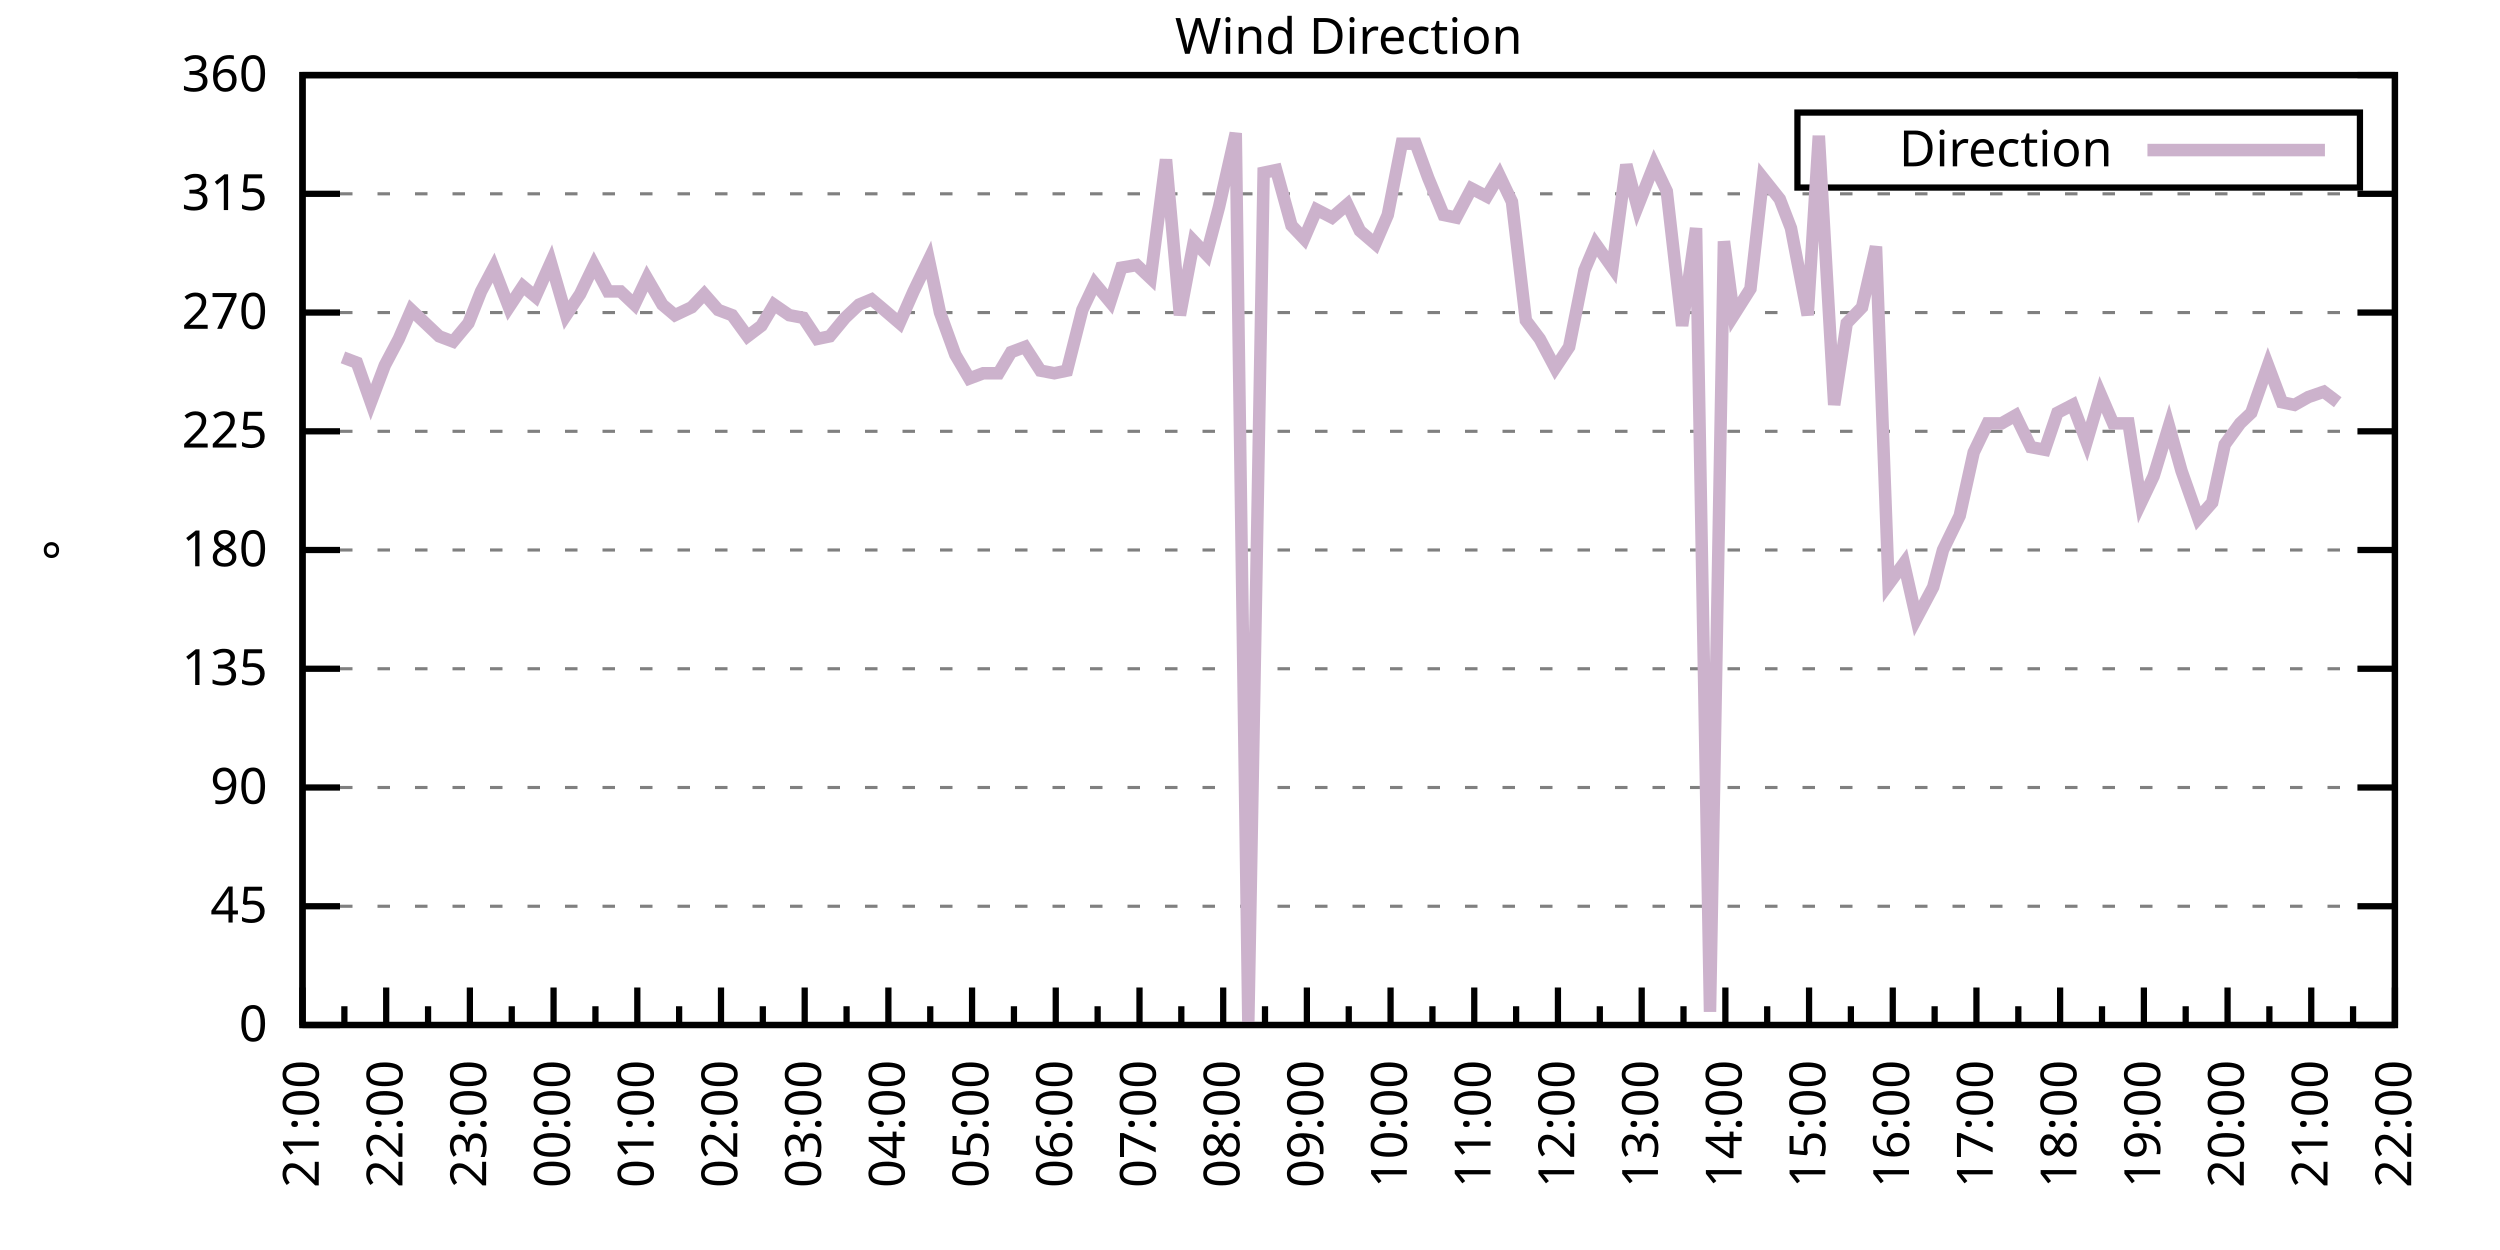
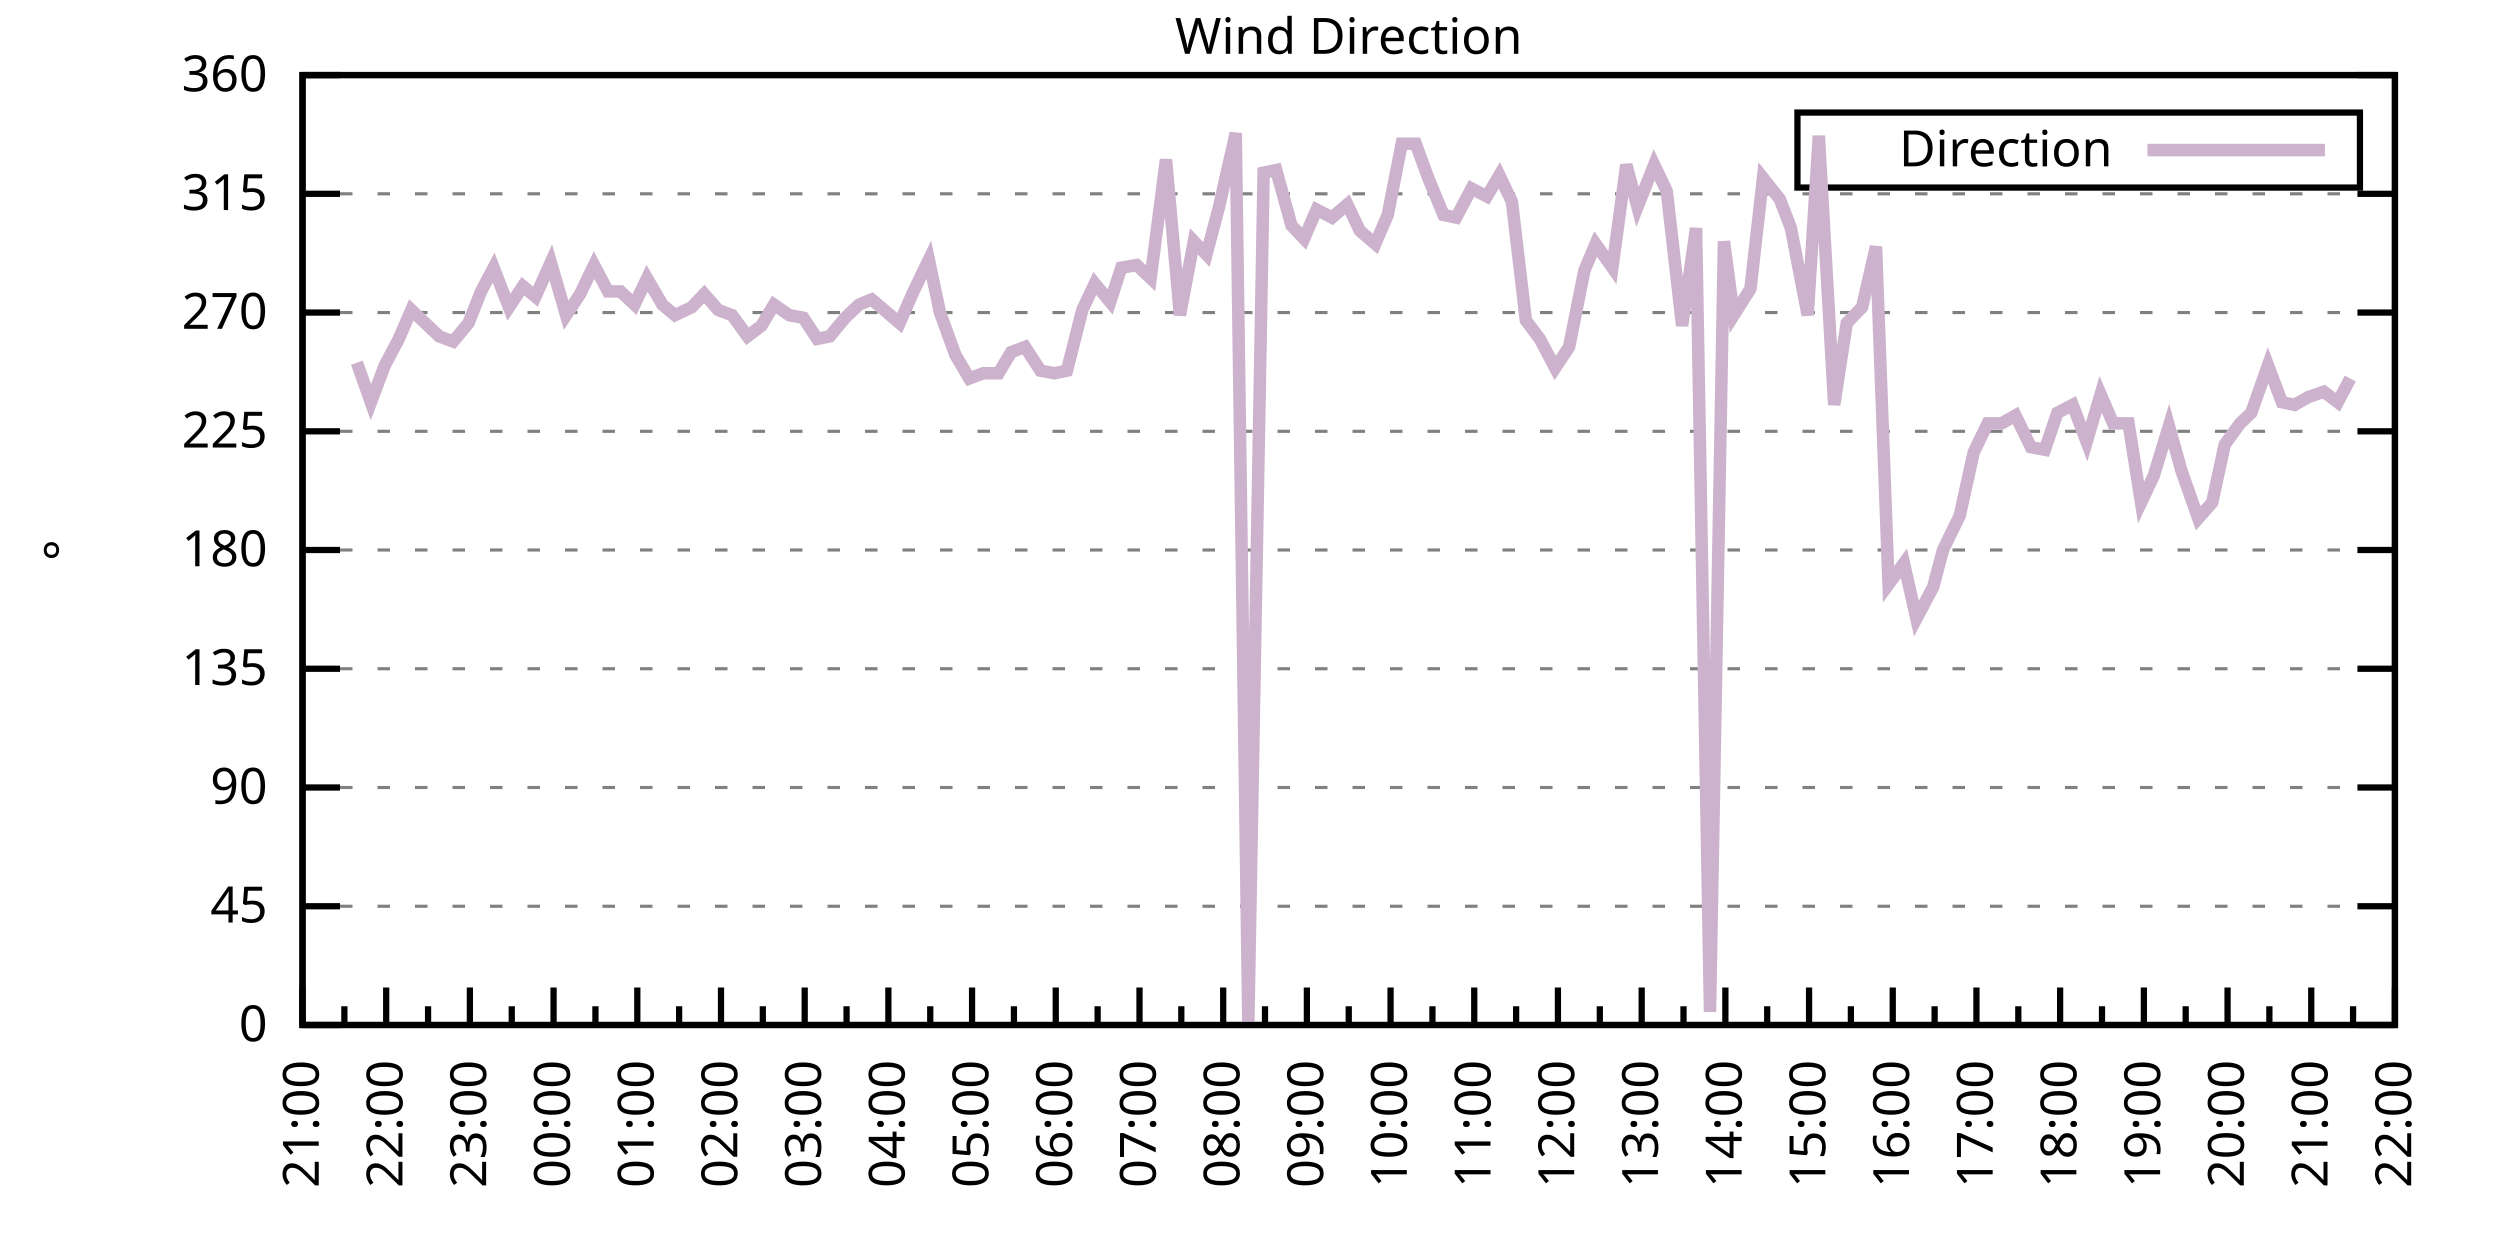
<svg xmlns="http://www.w3.org/2000/svg" xmlns:xlink="http://www.w3.org/1999/xlink" width="400" height="200" viewBox="0 0 400 200">
  <g id="gnuplot_canvas">
    <rect x="0" y="0" width="400" height="200" fill="none" />
    <defs>
      <circle id="gpDot" r="0.5" stroke-width="0.5" stroke="currentColor" />
      <path id="gpPt0" stroke-width="0.333" stroke="currentColor" d="M-1,0 h2 M0,-1 v2" />
      <path id="gpPt1" stroke-width="0.333" stroke="currentColor" d="M-1,-1 L1,1 M1,-1 L-1,1" />
      <path id="gpPt2" stroke-width="0.333" stroke="currentColor" d="M-1,0 L1,0 M0,-1 L0,1 M-1,-1 L1,1 M-1,1 L1,-1" />
      <rect id="gpPt3" stroke-width="0.333" stroke="currentColor" x="-1" y="-1" width="2" height="2" />
      <rect id="gpPt4" stroke-width="0.333" stroke="currentColor" fill="currentColor" x="-1" y="-1" width="2" height="2" />
      <circle id="gpPt5" stroke-width="0.333" stroke="currentColor" cx="0" cy="0" r="1" />
      <use xlink:href="#gpPt5" id="gpPt6" fill="currentColor" stroke="none" />
      <path id="gpPt7" stroke-width="0.333" stroke="currentColor" d="M0,-1.33 L-1.33,0.67 L1.33,0.67 z" />
      <use xlink:href="#gpPt7" id="gpPt8" fill="currentColor" stroke="none" />
      <use xlink:href="#gpPt7" id="gpPt9" stroke="currentColor" transform="rotate(180)" />
      <use xlink:href="#gpPt9" id="gpPt10" fill="currentColor" stroke="none" />
      <use xlink:href="#gpPt3" id="gpPt11" stroke="currentColor" transform="rotate(45)" />
      <use xlink:href="#gpPt11" id="gpPt12" fill="currentColor" stroke="none" />
      <path id="gpPt13" stroke-width="0.333" stroke="currentColor" d="M0,1.330 L1.265,0.411 L0.782,-1.067 L-0.782,-1.076 L-1.265,0.411 z" />
      <use xlink:href="#gpPt13" id="gpPt14" fill="currentColor" stroke="none" />
      <filter id="textbox" filterUnits="objectBoundingBox" x="0" y="0" height="1" width="1">
        <feFlood flood-color="white" flood-opacity="1" result="bgnd" />
        <feComposite in="SourceGraphic" in2="bgnd" operator="atop" />
      </filter>
      <filter id="greybox" filterUnits="objectBoundingBox" x="0" y="0" height="1" width="1">
        <feFlood flood-color="lightgrey" flood-opacity="1" result="grey" />
        <feComposite in="SourceGraphic" in2="grey" operator="atop" />
      </filter>
    </defs>
    <g fill="none" color="white" stroke="currentColor" stroke-width="1.00" stroke-linecap="butt" stroke-linejoin="miter">
</g>
    <g fill="none" color="black" stroke="currentColor" stroke-width="1.00" stroke-linecap="butt" stroke-linejoin="miter">
      <g stroke="none" shape-rendering="crispEdges">
        <polygon fill="rgb(255, 255, 255)" points="48.40,164.00 383.18,164.00 383.18,12.02 48.40,12.02 " />
      </g>
    </g>
    <g fill="none" color="black" stroke="currentColor" stroke-width="1.00" stroke-linecap="butt" stroke-linejoin="miter">
</g>
    <g fill="none" color="black" stroke="black" stroke-width="0.50" stroke-linecap="butt" stroke-linejoin="miter">
</g>
    <g fill="none" color="gray" stroke="currentColor" stroke-width="0.50" stroke-linecap="butt" stroke-linejoin="miter">
      <path stroke="gray" stroke-dasharray="2,4" class="gridline" d="M48.40,164.00 L383.19,164.00  " />
    </g>
    <g fill="none" color="gray" stroke="gray" stroke-width="1.00" stroke-linecap="butt" stroke-linejoin="miter">
</g>
    <g fill="none" color="black" stroke="currentColor" stroke-width="1.00" stroke-linecap="butt" stroke-linejoin="miter">
      <path stroke="black" d="M48.40,164.00 L54.40,164.00 M383.19,164.00 L377.19,164.00  " />
      <g transform="translate(42.80,166.60)" stroke="none" fill="black" font-family="Sans" font-size="8.00" text-anchor="end">
        <text>
          <tspan font-family="Sans"> 0</tspan>
        </text>
      </g>
    </g>
    <g fill="none" color="black" stroke="currentColor" stroke-width="1.00" stroke-linecap="butt" stroke-linejoin="miter">
</g>
    <g fill="none" color="black" stroke="black" stroke-width="0.50" stroke-linecap="butt" stroke-linejoin="miter">
</g>
    <g fill="none" color="gray" stroke="currentColor" stroke-width="0.50" stroke-linecap="butt" stroke-linejoin="miter">
      <path stroke="gray" stroke-dasharray="2,4" class="gridline" d="M48.40,145.00 L383.19,145.00  " />
    </g>
    <g fill="none" color="gray" stroke="gray" stroke-width="1.00" stroke-linecap="butt" stroke-linejoin="miter">
</g>
    <g fill="none" color="black" stroke="currentColor" stroke-width="1.00" stroke-linecap="butt" stroke-linejoin="miter">
      <path stroke="black" d="M48.40,145.00 L54.40,145.00 M383.19,145.00 L377.19,145.00  " />
      <g transform="translate(42.80,147.60)" stroke="none" fill="black" font-family="Sans" font-size="8.00" text-anchor="end">
        <text>
          <tspan font-family="Sans"> 45</tspan>
        </text>
      </g>
    </g>
    <g fill="none" color="black" stroke="currentColor" stroke-width="1.00" stroke-linecap="butt" stroke-linejoin="miter">
</g>
    <g fill="none" color="black" stroke="black" stroke-width="0.50" stroke-linecap="butt" stroke-linejoin="miter">
</g>
    <g fill="none" color="gray" stroke="currentColor" stroke-width="0.50" stroke-linecap="butt" stroke-linejoin="miter">
      <path stroke="gray" stroke-dasharray="2,4" class="gridline" d="M48.40,126.00 L383.19,126.00  " />
    </g>
    <g fill="none" color="gray" stroke="gray" stroke-width="1.00" stroke-linecap="butt" stroke-linejoin="miter">
</g>
    <g fill="none" color="black" stroke="currentColor" stroke-width="1.00" stroke-linecap="butt" stroke-linejoin="miter">
      <path stroke="black" d="M48.40,126.00 L54.40,126.00 M383.19,126.00 L377.19,126.00  " />
      <g transform="translate(42.80,128.60)" stroke="none" fill="black" font-family="Sans" font-size="8.00" text-anchor="end">
        <text>
          <tspan font-family="Sans"> 90</tspan>
        </text>
      </g>
    </g>
    <g fill="none" color="black" stroke="currentColor" stroke-width="1.00" stroke-linecap="butt" stroke-linejoin="miter">
</g>
    <g fill="none" color="black" stroke="black" stroke-width="0.50" stroke-linecap="butt" stroke-linejoin="miter">
</g>
    <g fill="none" color="gray" stroke="currentColor" stroke-width="0.50" stroke-linecap="butt" stroke-linejoin="miter">
      <path stroke="gray" stroke-dasharray="2,4" class="gridline" d="M48.40,107.00 L383.19,107.00  " />
    </g>
    <g fill="none" color="gray" stroke="gray" stroke-width="1.00" stroke-linecap="butt" stroke-linejoin="miter">
</g>
    <g fill="none" color="black" stroke="currentColor" stroke-width="1.00" stroke-linecap="butt" stroke-linejoin="miter">
      <path stroke="black" d="M48.40,107.00 L54.40,107.00 M383.19,107.00 L377.19,107.00  " />
      <g transform="translate(42.80,109.60)" stroke="none" fill="black" font-family="Sans" font-size="8.00" text-anchor="end">
        <text>
          <tspan font-family="Sans"> 135</tspan>
        </text>
      </g>
    </g>
    <g fill="none" color="black" stroke="currentColor" stroke-width="1.00" stroke-linecap="butt" stroke-linejoin="miter">
</g>
    <g fill="none" color="black" stroke="black" stroke-width="0.50" stroke-linecap="butt" stroke-linejoin="miter">
</g>
    <g fill="none" color="gray" stroke="currentColor" stroke-width="0.50" stroke-linecap="butt" stroke-linejoin="miter">
      <path stroke="gray" stroke-dasharray="2,4" class="gridline" d="M48.40,88.00 L383.19,88.00  " />
    </g>
    <g fill="none" color="gray" stroke="gray" stroke-width="1.00" stroke-linecap="butt" stroke-linejoin="miter">
</g>
    <g fill="none" color="black" stroke="currentColor" stroke-width="1.00" stroke-linecap="butt" stroke-linejoin="miter">
      <path stroke="black" d="M48.40,88.00 L54.40,88.00 M383.19,88.00 L377.19,88.00  " />
      <g transform="translate(42.80,90.60)" stroke="none" fill="black" font-family="Sans" font-size="8.00" text-anchor="end">
        <text>
          <tspan font-family="Sans"> 180</tspan>
        </text>
      </g>
    </g>
    <g fill="none" color="black" stroke="currentColor" stroke-width="1.00" stroke-linecap="butt" stroke-linejoin="miter">
</g>
    <g fill="none" color="black" stroke="black" stroke-width="0.50" stroke-linecap="butt" stroke-linejoin="miter">
</g>
    <g fill="none" color="gray" stroke="currentColor" stroke-width="0.50" stroke-linecap="butt" stroke-linejoin="miter">
      <path stroke="gray" stroke-dasharray="2,4" class="gridline" d="M48.40,69.01 L383.19,69.01  " />
    </g>
    <g fill="none" color="gray" stroke="gray" stroke-width="1.00" stroke-linecap="butt" stroke-linejoin="miter">
</g>
    <g fill="none" color="black" stroke="currentColor" stroke-width="1.00" stroke-linecap="butt" stroke-linejoin="miter">
      <path stroke="black" d="M48.40,69.01 L54.40,69.01 M383.19,69.01 L377.19,69.01  " />
      <g transform="translate(42.80,71.61)" stroke="none" fill="black" font-family="Sans" font-size="8.00" text-anchor="end">
        <text>
          <tspan font-family="Sans"> 225</tspan>
        </text>
      </g>
    </g>
    <g fill="none" color="black" stroke="currentColor" stroke-width="1.00" stroke-linecap="butt" stroke-linejoin="miter">
</g>
    <g fill="none" color="black" stroke="black" stroke-width="0.50" stroke-linecap="butt" stroke-linejoin="miter">
</g>
    <g fill="none" color="gray" stroke="currentColor" stroke-width="0.50" stroke-linecap="butt" stroke-linejoin="miter">
      <path stroke="gray" stroke-dasharray="2,4" class="gridline" d="M48.40,50.01 L383.19,50.01  " />
    </g>
    <g fill="none" color="gray" stroke="gray" stroke-width="1.00" stroke-linecap="butt" stroke-linejoin="miter">
</g>
    <g fill="none" color="black" stroke="currentColor" stroke-width="1.00" stroke-linecap="butt" stroke-linejoin="miter">
      <path stroke="black" d="M48.40,50.01 L54.40,50.01 M383.19,50.01 L377.19,50.01  " />
      <g transform="translate(42.80,52.61)" stroke="none" fill="black" font-family="Sans" font-size="8.00" text-anchor="end">
        <text>
          <tspan font-family="Sans"> 270</tspan>
        </text>
      </g>
    </g>
    <g fill="none" color="black" stroke="currentColor" stroke-width="1.00" stroke-linecap="butt" stroke-linejoin="miter">
</g>
    <g fill="none" color="black" stroke="black" stroke-width="0.50" stroke-linecap="butt" stroke-linejoin="miter">
</g>
    <g fill="none" color="gray" stroke="currentColor" stroke-width="0.50" stroke-linecap="butt" stroke-linejoin="miter">
      <path stroke="gray" stroke-dasharray="2,4" class="gridline" d="M48.40,31.01 L383.19,31.01  " />
    </g>
    <g fill="none" color="gray" stroke="gray" stroke-width="1.00" stroke-linecap="butt" stroke-linejoin="miter">
</g>
    <g fill="none" color="black" stroke="currentColor" stroke-width="1.00" stroke-linecap="butt" stroke-linejoin="miter">
      <path stroke="black" d="M48.40,31.01 L54.40,31.01 M383.19,31.01 L377.19,31.01  " />
      <g transform="translate(42.80,33.61)" stroke="none" fill="black" font-family="Sans" font-size="8.00" text-anchor="end">
        <text>
          <tspan font-family="Sans"> 315</tspan>
        </text>
      </g>
    </g>
    <g fill="none" color="black" stroke="currentColor" stroke-width="1.00" stroke-linecap="butt" stroke-linejoin="miter">
</g>
    <g fill="none" color="black" stroke="black" stroke-width="0.50" stroke-linecap="butt" stroke-linejoin="miter">
</g>
    <g fill="none" color="gray" stroke="currentColor" stroke-width="0.50" stroke-linecap="butt" stroke-linejoin="miter">
      <path stroke="gray" stroke-dasharray="2,4" class="gridline" d="M48.40,12.01 L383.19,12.01  " />
    </g>
    <g fill="none" color="gray" stroke="gray" stroke-width="1.00" stroke-linecap="butt" stroke-linejoin="miter">
</g>
    <g fill="none" color="black" stroke="currentColor" stroke-width="1.00" stroke-linecap="butt" stroke-linejoin="miter">
      <path stroke="black" d="M48.40,12.01 L54.40,12.01 M383.19,12.01 L377.19,12.01  " />
      <g transform="translate(42.80,14.61)" stroke="none" fill="black" font-family="Sans" font-size="8.00" text-anchor="end">
        <text>
          <tspan font-family="Sans"> 360</tspan>
        </text>
      </g>
    </g>
    <g fill="none" color="black" stroke="currentColor" stroke-width="1.00" stroke-linecap="butt" stroke-linejoin="miter">
      <path stroke="black" d="M48.40,164.00 L48.40,158.00  " />
      <g transform="translate(51.00,169.60) rotate(270)" stroke="none" fill="black" font-family="Sans" font-size="8.00" text-anchor="end">
        <text>
          <tspan font-family="Sans">21:00</tspan>
        </text>
      </g>
    </g>
    <g fill="none" color="black" stroke="currentColor" stroke-width="1.00" stroke-linecap="butt" stroke-linejoin="miter">
      <path stroke="black" d="M55.10,164.00 L55.10,161.00 M61.79,164.00 L61.79,158.00  " />
      <g transform="translate(64.39,169.60) rotate(270)" stroke="none" fill="black" font-family="Sans" font-size="8.00" text-anchor="end">
        <text>
          <tspan font-family="Sans">22:00</tspan>
        </text>
      </g>
    </g>
    <g fill="none" color="black" stroke="currentColor" stroke-width="1.00" stroke-linecap="butt" stroke-linejoin="miter">
      <path stroke="black" d="M68.49,164.00 L68.49,161.00 M75.18,164.00 L75.18,158.00  " />
      <g transform="translate(77.78,169.60) rotate(270)" stroke="none" fill="black" font-family="Sans" font-size="8.00" text-anchor="end">
        <text>
          <tspan font-family="Sans">23:00</tspan>
        </text>
      </g>
    </g>
    <g fill="none" color="black" stroke="currentColor" stroke-width="1.00" stroke-linecap="butt" stroke-linejoin="miter">
      <path stroke="black" d="M81.88,164.00 L81.88,161.00 M88.57,164.00 L88.57,158.00  " />
      <g transform="translate(91.17,169.60) rotate(270)" stroke="none" fill="black" font-family="Sans" font-size="8.00" text-anchor="end">
        <text>
          <tspan font-family="Sans">00:00</tspan>
        </text>
      </g>
    </g>
    <g fill="none" color="black" stroke="currentColor" stroke-width="1.00" stroke-linecap="butt" stroke-linejoin="miter">
      <path stroke="black" d="M95.27,164.00 L95.27,161.00 M101.97,164.00 L101.97,158.00  " />
      <g transform="translate(104.57,169.60) rotate(270)" stroke="none" fill="black" font-family="Sans" font-size="8.00" text-anchor="end">
        <text>
          <tspan font-family="Sans">01:00</tspan>
        </text>
      </g>
    </g>
    <g fill="none" color="black" stroke="currentColor" stroke-width="1.00" stroke-linecap="butt" stroke-linejoin="miter">
      <path stroke="black" d="M108.66,164.00 L108.66,161.00 M115.36,164.00 L115.36,158.00  " />
      <g transform="translate(117.96,169.60) rotate(270)" stroke="none" fill="black" font-family="Sans" font-size="8.00" text-anchor="end">
        <text>
          <tspan font-family="Sans">02:00</tspan>
        </text>
      </g>
    </g>
    <g fill="none" color="black" stroke="currentColor" stroke-width="1.00" stroke-linecap="butt" stroke-linejoin="miter">
      <path stroke="black" d="M122.05,164.00 L122.05,161.00 M128.75,164.00 L128.75,158.00  " />
      <g transform="translate(131.35,169.60) rotate(270)" stroke="none" fill="black" font-family="Sans" font-size="8.00" text-anchor="end">
        <text>
          <tspan font-family="Sans">03:00</tspan>
        </text>
      </g>
    </g>
    <g fill="none" color="black" stroke="currentColor" stroke-width="1.00" stroke-linecap="butt" stroke-linejoin="miter">
      <path stroke="black" d="M135.45,164.00 L135.45,161.00 M142.14,164.00 L142.14,158.00  " />
      <g transform="translate(144.74,169.60) rotate(270)" stroke="none" fill="black" font-family="Sans" font-size="8.00" text-anchor="end">
        <text>
          <tspan font-family="Sans">04:00</tspan>
        </text>
      </g>
    </g>
    <g fill="none" color="black" stroke="currentColor" stroke-width="1.00" stroke-linecap="butt" stroke-linejoin="miter">
      <path stroke="black" d="M148.84,164.00 L148.84,161.00 M155.53,164.00 L155.53,158.00  " />
      <g transform="translate(158.13,169.60) rotate(270)" stroke="none" fill="black" font-family="Sans" font-size="8.00" text-anchor="end">
        <text>
          <tspan font-family="Sans">05:00</tspan>
        </text>
      </g>
    </g>
    <g fill="none" color="black" stroke="currentColor" stroke-width="1.00" stroke-linecap="butt" stroke-linejoin="miter">
      <path stroke="black" d="M162.23,164.00 L162.23,161.00 M168.92,164.00 L168.92,158.00  " />
      <g transform="translate(171.52,169.60) rotate(270)" stroke="none" fill="black" font-family="Sans" font-size="8.00" text-anchor="end">
        <text>
          <tspan font-family="Sans">06:00</tspan>
        </text>
      </g>
    </g>
    <g fill="none" color="black" stroke="currentColor" stroke-width="1.00" stroke-linecap="butt" stroke-linejoin="miter">
      <path stroke="black" d="M175.62,164.00 L175.62,161.00 M182.32,164.00 L182.32,158.00  " />
      <g transform="translate(184.92,169.60) rotate(270)" stroke="none" fill="black" font-family="Sans" font-size="8.00" text-anchor="end">
        <text>
          <tspan font-family="Sans">07:00</tspan>
        </text>
      </g>
    </g>
    <g fill="none" color="black" stroke="currentColor" stroke-width="1.00" stroke-linecap="butt" stroke-linejoin="miter">
      <path stroke="black" d="M189.01,164.00 L189.01,161.00 M195.71,164.00 L195.71,158.00  " />
      <g transform="translate(198.31,169.60) rotate(270)" stroke="none" fill="black" font-family="Sans" font-size="8.00" text-anchor="end">
        <text>
          <tspan font-family="Sans">08:00</tspan>
        </text>
      </g>
    </g>
    <g fill="none" color="black" stroke="currentColor" stroke-width="1.00" stroke-linecap="butt" stroke-linejoin="miter">
      <path stroke="black" d="M202.40,164.00 L202.40,161.00 M209.10,164.00 L209.10,158.00  " />
      <g transform="translate(211.70,169.60) rotate(270)" stroke="none" fill="black" font-family="Sans" font-size="8.00" text-anchor="end">
        <text>
          <tspan font-family="Sans">09:00</tspan>
        </text>
      </g>
    </g>
    <g fill="none" color="black" stroke="currentColor" stroke-width="1.00" stroke-linecap="butt" stroke-linejoin="miter">
      <path stroke="black" d="M215.80,164.00 L215.80,161.00 M222.49,164.00 L222.49,158.00  " />
      <g transform="translate(225.09,169.60) rotate(270)" stroke="none" fill="black" font-family="Sans" font-size="8.00" text-anchor="end">
        <text>
          <tspan font-family="Sans">10:00</tspan>
        </text>
      </g>
    </g>
    <g fill="none" color="black" stroke="currentColor" stroke-width="1.00" stroke-linecap="butt" stroke-linejoin="miter">
      <path stroke="black" d="M229.19,164.00 L229.19,161.00 M235.88,164.00 L235.88,158.00  " />
      <g transform="translate(238.48,169.60) rotate(270)" stroke="none" fill="black" font-family="Sans" font-size="8.00" text-anchor="end">
        <text>
          <tspan font-family="Sans">11:00</tspan>
        </text>
      </g>
    </g>
    <g fill="none" color="black" stroke="currentColor" stroke-width="1.00" stroke-linecap="butt" stroke-linejoin="miter">
      <path stroke="black" d="M242.58,164.00 L242.58,161.00 M249.27,164.00 L249.27,158.00  " />
      <g transform="translate(251.87,169.60) rotate(270)" stroke="none" fill="black" font-family="Sans" font-size="8.00" text-anchor="end">
        <text>
          <tspan font-family="Sans">12:00</tspan>
        </text>
      </g>
    </g>
    <g fill="none" color="black" stroke="currentColor" stroke-width="1.00" stroke-linecap="butt" stroke-linejoin="miter">
      <path stroke="black" d="M255.97,164.00 L255.97,161.00 M262.67,164.00 L262.67,158.00  " />
      <g transform="translate(265.27,169.60) rotate(270)" stroke="none" fill="black" font-family="Sans" font-size="8.00" text-anchor="end">
        <text>
          <tspan font-family="Sans">13:00</tspan>
        </text>
      </g>
    </g>
    <g fill="none" color="black" stroke="currentColor" stroke-width="1.00" stroke-linecap="butt" stroke-linejoin="miter">
      <path stroke="black" d="M269.36,164.00 L269.36,161.00 M276.06,164.00 L276.06,158.00  " />
      <g transform="translate(278.66,169.60) rotate(270)" stroke="none" fill="black" font-family="Sans" font-size="8.00" text-anchor="end">
        <text>
          <tspan font-family="Sans">14:00</tspan>
        </text>
      </g>
    </g>
    <g fill="none" color="black" stroke="currentColor" stroke-width="1.00" stroke-linecap="butt" stroke-linejoin="miter">
      <path stroke="black" d="M282.75,164.00 L282.75,161.00 M289.45,164.00 L289.45,158.00  " />
      <g transform="translate(292.05,169.60) rotate(270)" stroke="none" fill="black" font-family="Sans" font-size="8.00" text-anchor="end">
        <text>
          <tspan font-family="Sans">15:00</tspan>
        </text>
      </g>
    </g>
    <g fill="none" color="black" stroke="currentColor" stroke-width="1.00" stroke-linecap="butt" stroke-linejoin="miter">
      <path stroke="black" d="M296.14,164.00 L296.14,161.00 M302.84,164.00 L302.84,158.00  " />
      <g transform="translate(305.44,169.60) rotate(270)" stroke="none" fill="black" font-family="Sans" font-size="8.00" text-anchor="end">
        <text>
          <tspan font-family="Sans">16:00</tspan>
        </text>
      </g>
    </g>
    <g fill="none" color="black" stroke="currentColor" stroke-width="1.00" stroke-linecap="butt" stroke-linejoin="miter">
      <path stroke="black" d="M309.54,164.00 L309.54,161.00 M316.23,164.00 L316.23,158.00  " />
      <g transform="translate(318.83,169.60) rotate(270)" stroke="none" fill="black" font-family="Sans" font-size="8.00" text-anchor="end">
        <text>
          <tspan font-family="Sans">17:00</tspan>
        </text>
      </g>
    </g>
    <g fill="none" color="black" stroke="currentColor" stroke-width="1.00" stroke-linecap="butt" stroke-linejoin="miter">
      <path stroke="black" d="M322.93,164.00 L322.93,161.00 M329.62,164.00 L329.62,158.00  " />
      <g transform="translate(332.22,169.60) rotate(270)" stroke="none" fill="black" font-family="Sans" font-size="8.00" text-anchor="end">
        <text>
          <tspan font-family="Sans">18:00</tspan>
        </text>
      </g>
    </g>
    <g fill="none" color="black" stroke="currentColor" stroke-width="1.00" stroke-linecap="butt" stroke-linejoin="miter">
      <path stroke="black" d="M336.32,164.00 L336.32,161.00 M343.02,164.00 L343.02,158.00  " />
      <g transform="translate(345.62,169.60) rotate(270)" stroke="none" fill="black" font-family="Sans" font-size="8.00" text-anchor="end">
        <text>
          <tspan font-family="Sans">19:00</tspan>
        </text>
      </g>
    </g>
    <g fill="none" color="black" stroke="currentColor" stroke-width="1.00" stroke-linecap="butt" stroke-linejoin="miter">
      <path stroke="black" d="M349.71,164.00 L349.71,161.00 M356.41,164.00 L356.41,158.00  " />
      <g transform="translate(359.01,169.60) rotate(270)" stroke="none" fill="black" font-family="Sans" font-size="8.00" text-anchor="end">
        <text>
          <tspan font-family="Sans">20:00</tspan>
        </text>
      </g>
    </g>
    <g fill="none" color="black" stroke="currentColor" stroke-width="1.00" stroke-linecap="butt" stroke-linejoin="miter">
      <path stroke="black" d="M363.10,164.00 L363.10,161.00 M369.80,164.00 L369.80,158.00  " />
      <g transform="translate(372.40,169.60) rotate(270)" stroke="none" fill="black" font-family="Sans" font-size="8.00" text-anchor="end">
        <text>
          <tspan font-family="Sans">21:00</tspan>
        </text>
      </g>
    </g>
    <g fill="none" color="black" stroke="currentColor" stroke-width="1.00" stroke-linecap="butt" stroke-linejoin="miter">
      <path stroke="black" d="M376.49,164.00 L376.49,161.00 M383.19,164.00 L383.19,158.00  " />
      <g transform="translate(385.79,169.60) rotate(270)" stroke="none" fill="black" font-family="Sans" font-size="8.00" text-anchor="end">
        <text>
          <tspan font-family="Sans">22:00</tspan>
        </text>
      </g>
    </g>
    <g fill="none" color="black" stroke="currentColor" stroke-width="1.00" stroke-linecap="butt" stroke-linejoin="miter">
</g>
    <g fill="none" color="black" stroke="currentColor" stroke-width="1.00" stroke-linecap="butt" stroke-linejoin="miter">
      <path stroke="black" d="M48.40,12.01 L48.40,164.00 L383.19,164.00 L383.19,12.01 L48.40,12.01 Z  " />
    </g>
    <g fill="none" color="black" stroke="currentColor" stroke-width="1.00" stroke-linecap="butt" stroke-linejoin="miter">
      <g transform="translate(12.80,88.01) rotate(270)" stroke="none" fill="black" font-family="Sans" font-size="8.00" text-anchor="middle">
        <text>
          <tspan font-family="Sans">°</tspan>
        </text>
      </g>
    </g>
    <g fill="none" color="black" stroke="currentColor" stroke-width="1.00" stroke-linecap="butt" stroke-linejoin="miter">
</g>
    <g fill="none" color="black" stroke="currentColor" stroke-width="1.00" stroke-linecap="butt" stroke-linejoin="miter">
      <path stroke="black" d="M287.59,30.01 L287.59,18.01 L377.59,18.01 L377.59,30.01 L287.59,30.01 Z  " />
    </g>
    <g id="Wind_direction_plot_1">
      <g fill="none" color="white" stroke="black" stroke-width="2.00" stroke-linecap="butt" stroke-linejoin="miter">
</g>
      <g fill="none" color="black" stroke="currentColor" stroke-width="2.00" stroke-linecap="butt" stroke-linejoin="miter">
        <g transform="translate(337.99,26.61)" stroke="none" fill="black" font-family="Sans" font-size="8.00" text-anchor="end">
          <text>
            <tspan font-family="Sans">Direction</tspan>
          </text>
        </g>
      </g>
      <g fill="none" color="black" stroke="currentColor" stroke-width="2.00" stroke-linecap="butt" stroke-linejoin="miter">
-         <path stroke="rgb(204, 178, 204)" d="M343.59,24.01 L371.99,24.01 M54.87,57.18 L57.10,58.03 L59.34,64.36 L61.57,58.45 L63.80,54.23 L65.81,49.59   L68.04,51.70 L70.27,53.81 L72.50,54.65 L74.96,51.70 L76.97,46.63 L78.98,42.83 L81.43,49.16 L83.66,45.79   L85.67,47.47 L88.13,41.99 L90.58,50.43 L92.82,47.05 L95.05,42.41 L97.28,46.63 L99.29,46.63 L101.52,48.74   L103.53,44.52 L105.98,48.74 L107.99,50.43 L110.67,49.16 L112.68,47.05 L114.91,49.59 L117.14,50.43 L119.60,53.81   L121.83,52.12 L123.84,48.74 L126.29,50.43 L128.53,50.85 L130.76,54.23 L132.77,53.81 L135.22,50.85 L137.45,48.74   L139.46,47.90 L141.47,49.59 L143.93,51.70 L146.16,46.63 L148.61,41.56 L150.40,50.01 L152.85,56.76 L155.09,60.56   L157.32,59.72 L159.77,59.72 L161.78,56.34 L164.01,55.50 L166.47,59.30 L168.70,59.72 L170.71,59.30 L173.17,49.59   L175.17,45.36 L177.63,48.32 L179.41,42.83 L181.87,42.41 L184.10,44.52 L186.56,25.52 L188.79,50.43 L191.02,38.61   L193.03,40.72 L195.04,33.12 L197.72,21.30 L199.73,163.58 L202.18,27.63 L204.19,27.21 L206.64,36.08 L208.65,38.19   L210.66,33.54 L213.12,34.81 L215.57,32.70 L217.58,36.92 L220.04,39.03 L222.04,34.39 L224.28,22.99 L226.51,22.99   L228.52,28.48 L230.97,34.39 L232.98,34.81 L235.44,30.16 L237.89,31.43 L239.90,28.05 L241.91,32.28 L244.14,51.27   L246.37,54.23 L248.83,58.87 L251.06,55.50 L253.51,43.25 L255.30,39.03 L257.98,42.83 L260.21,26.36 L262.00,33.12   L264.67,26.36 L266.68,30.59 L269.14,52.12 L271.37,36.50 L273.60,161.89 L275.83,38.61 L277.40,50.43 L280.07,46.21   L282.08,28.48 L284.76,31.85 L286.55,36.50 L289.23,50.43 L291.01,21.72 L293.47,64.78 L295.48,51.70 L297.93,49.16   L300.16,39.45 L302.17,93.49 L304.63,90.12 L306.63,98.98 L309.31,93.92 L310.88,88.00 L313.55,82.52 L315.79,72.38   L318.02,67.74 L320.25,67.74 L322.48,66.47 L324.94,71.54 L327.17,71.96 L329.18,66.05 L331.63,64.78 L333.86,70.70   L336.10,63.10 L338.10,67.74 L340.56,67.74 L342.57,80.41 L344.58,76.18 L347.03,68.16 L349.04,75.34 L351.72,82.94   L353.95,80.41 L355.96,71.12 L358.42,67.74 L360.20,66.05 L362.88,58.45 L365.11,64.36 L367.12,64.78 L369.35,63.52   L371.81,62.67 L374.04,64.36  " />
+         <path stroke="rgb(204, 178, 204)" d="M343.59,24.01 L371.99,24.01 M57.10,58.03 L59.34,64.36 L61.57,58.45 L63.80,54.23 L65.81,49.59 L68.04,51.70   L70.27,53.81 L72.50,54.65 L74.96,51.70 L76.97,46.63 L78.98,42.83 L81.43,49.16 L83.66,45.79 L85.67,47.47   L88.13,41.99 L90.58,50.43 L92.82,47.05 L95.05,42.41 L97.28,46.63 L99.29,46.63 L101.52,48.74 L103.53,44.52   L105.98,48.74 L107.99,50.43 L110.67,49.16 L112.68,47.05 L114.91,49.59 L117.14,50.43 L119.60,53.81 L121.83,52.12   L123.84,48.74 L126.29,50.43 L128.53,50.85 L130.76,54.23 L132.77,53.81 L135.22,50.85 L137.45,48.74 L139.46,47.90   L141.47,49.59 L143.93,51.70 L146.16,46.63 L148.61,41.56 L150.40,50.01 L152.85,56.76 L155.09,60.56 L157.32,59.72   L159.77,59.72 L161.78,56.34 L164.01,55.50 L166.47,59.30 L168.70,59.72 L170.71,59.30 L173.17,49.59 L175.17,45.36   L177.63,48.32 L179.41,42.83 L181.87,42.41 L184.10,44.52 L186.56,25.52 L188.79,50.43 L191.02,38.61 L193.03,40.72   L195.04,33.12 L197.72,21.30 L199.73,163.58 L202.18,27.63 L204.19,27.21 L206.64,36.08 L208.65,38.19 L210.66,33.54   L213.12,34.81 L215.57,32.70 L217.58,36.92 L220.04,39.03 L222.04,34.39 L224.28,22.99 L226.51,22.99 L228.52,28.48   L230.97,34.39 L232.98,34.81 L235.44,30.16 L237.89,31.43 L239.90,28.05 L241.91,32.28 L244.14,51.27 L246.37,54.23   L248.83,58.87 L251.06,55.50 L253.51,43.25 L255.30,39.03 L257.98,42.83 L260.21,26.36 L262.00,33.12 L264.67,26.36   L266.68,30.59 L269.14,52.12 L271.37,36.50 L273.60,161.89 L275.83,38.61 L277.40,50.43 L280.07,46.21 L282.08,28.48   L284.76,31.85 L286.55,36.50 L289.23,50.43 L291.01,21.72 L293.47,64.78 L295.48,51.70 L297.93,49.16 L300.16,39.45   L302.17,93.49 L304.63,90.12 L306.63,98.98 L309.31,93.92 L310.88,88.00 L313.55,82.52 L315.79,72.38 L318.02,67.74   L320.25,67.74 L322.48,66.47 L324.94,71.54 L327.17,71.96 L329.18,66.05 L331.63,64.78 L333.86,70.70 L336.10,63.10   L338.10,67.74 L340.56,67.74 L342.57,80.41 L344.58,76.18 L347.03,68.16 L349.04,75.34 L351.72,82.94 L353.95,80.41   L355.96,71.12 L358.42,67.74 L360.20,66.05 L362.88,58.45 L365.11,64.36 L367.12,64.78 L369.35,63.52 L371.81,62.67   L374.04,64.36 L376.05,60.56  " />
      </g>
    </g>
    <g fill="none" color="black" stroke="currentColor" stroke-width="2.00" stroke-linecap="butt" stroke-linejoin="miter">
</g>
    <g fill="none" color="black" stroke="black" stroke-width="1.00" stroke-linecap="butt" stroke-linejoin="miter">
</g>
    <g fill="none" color="black" stroke="currentColor" stroke-width="1.00" stroke-linecap="butt" stroke-linejoin="miter">
      <path stroke="black" d="M48.40,12.01 L48.40,164.00 L383.19,164.00 L383.19,12.01 L48.40,12.01 Z  " />
    </g>
    <g fill="none" color="black" stroke="currentColor" stroke-width="1.00" stroke-linecap="butt" stroke-linejoin="miter">
      <g transform="translate(215.79,8.61)" stroke="none" fill="black" font-family="Sans" font-size="8.00" text-anchor="middle">
        <text>
          <tspan font-family="Sans">Wind Direction</tspan>
        </text>
      </g>
    </g>
    <g fill="none" color="black" stroke="currentColor" stroke-width="1.00" stroke-linecap="butt" stroke-linejoin="miter">
</g>
  </g>
</svg>
